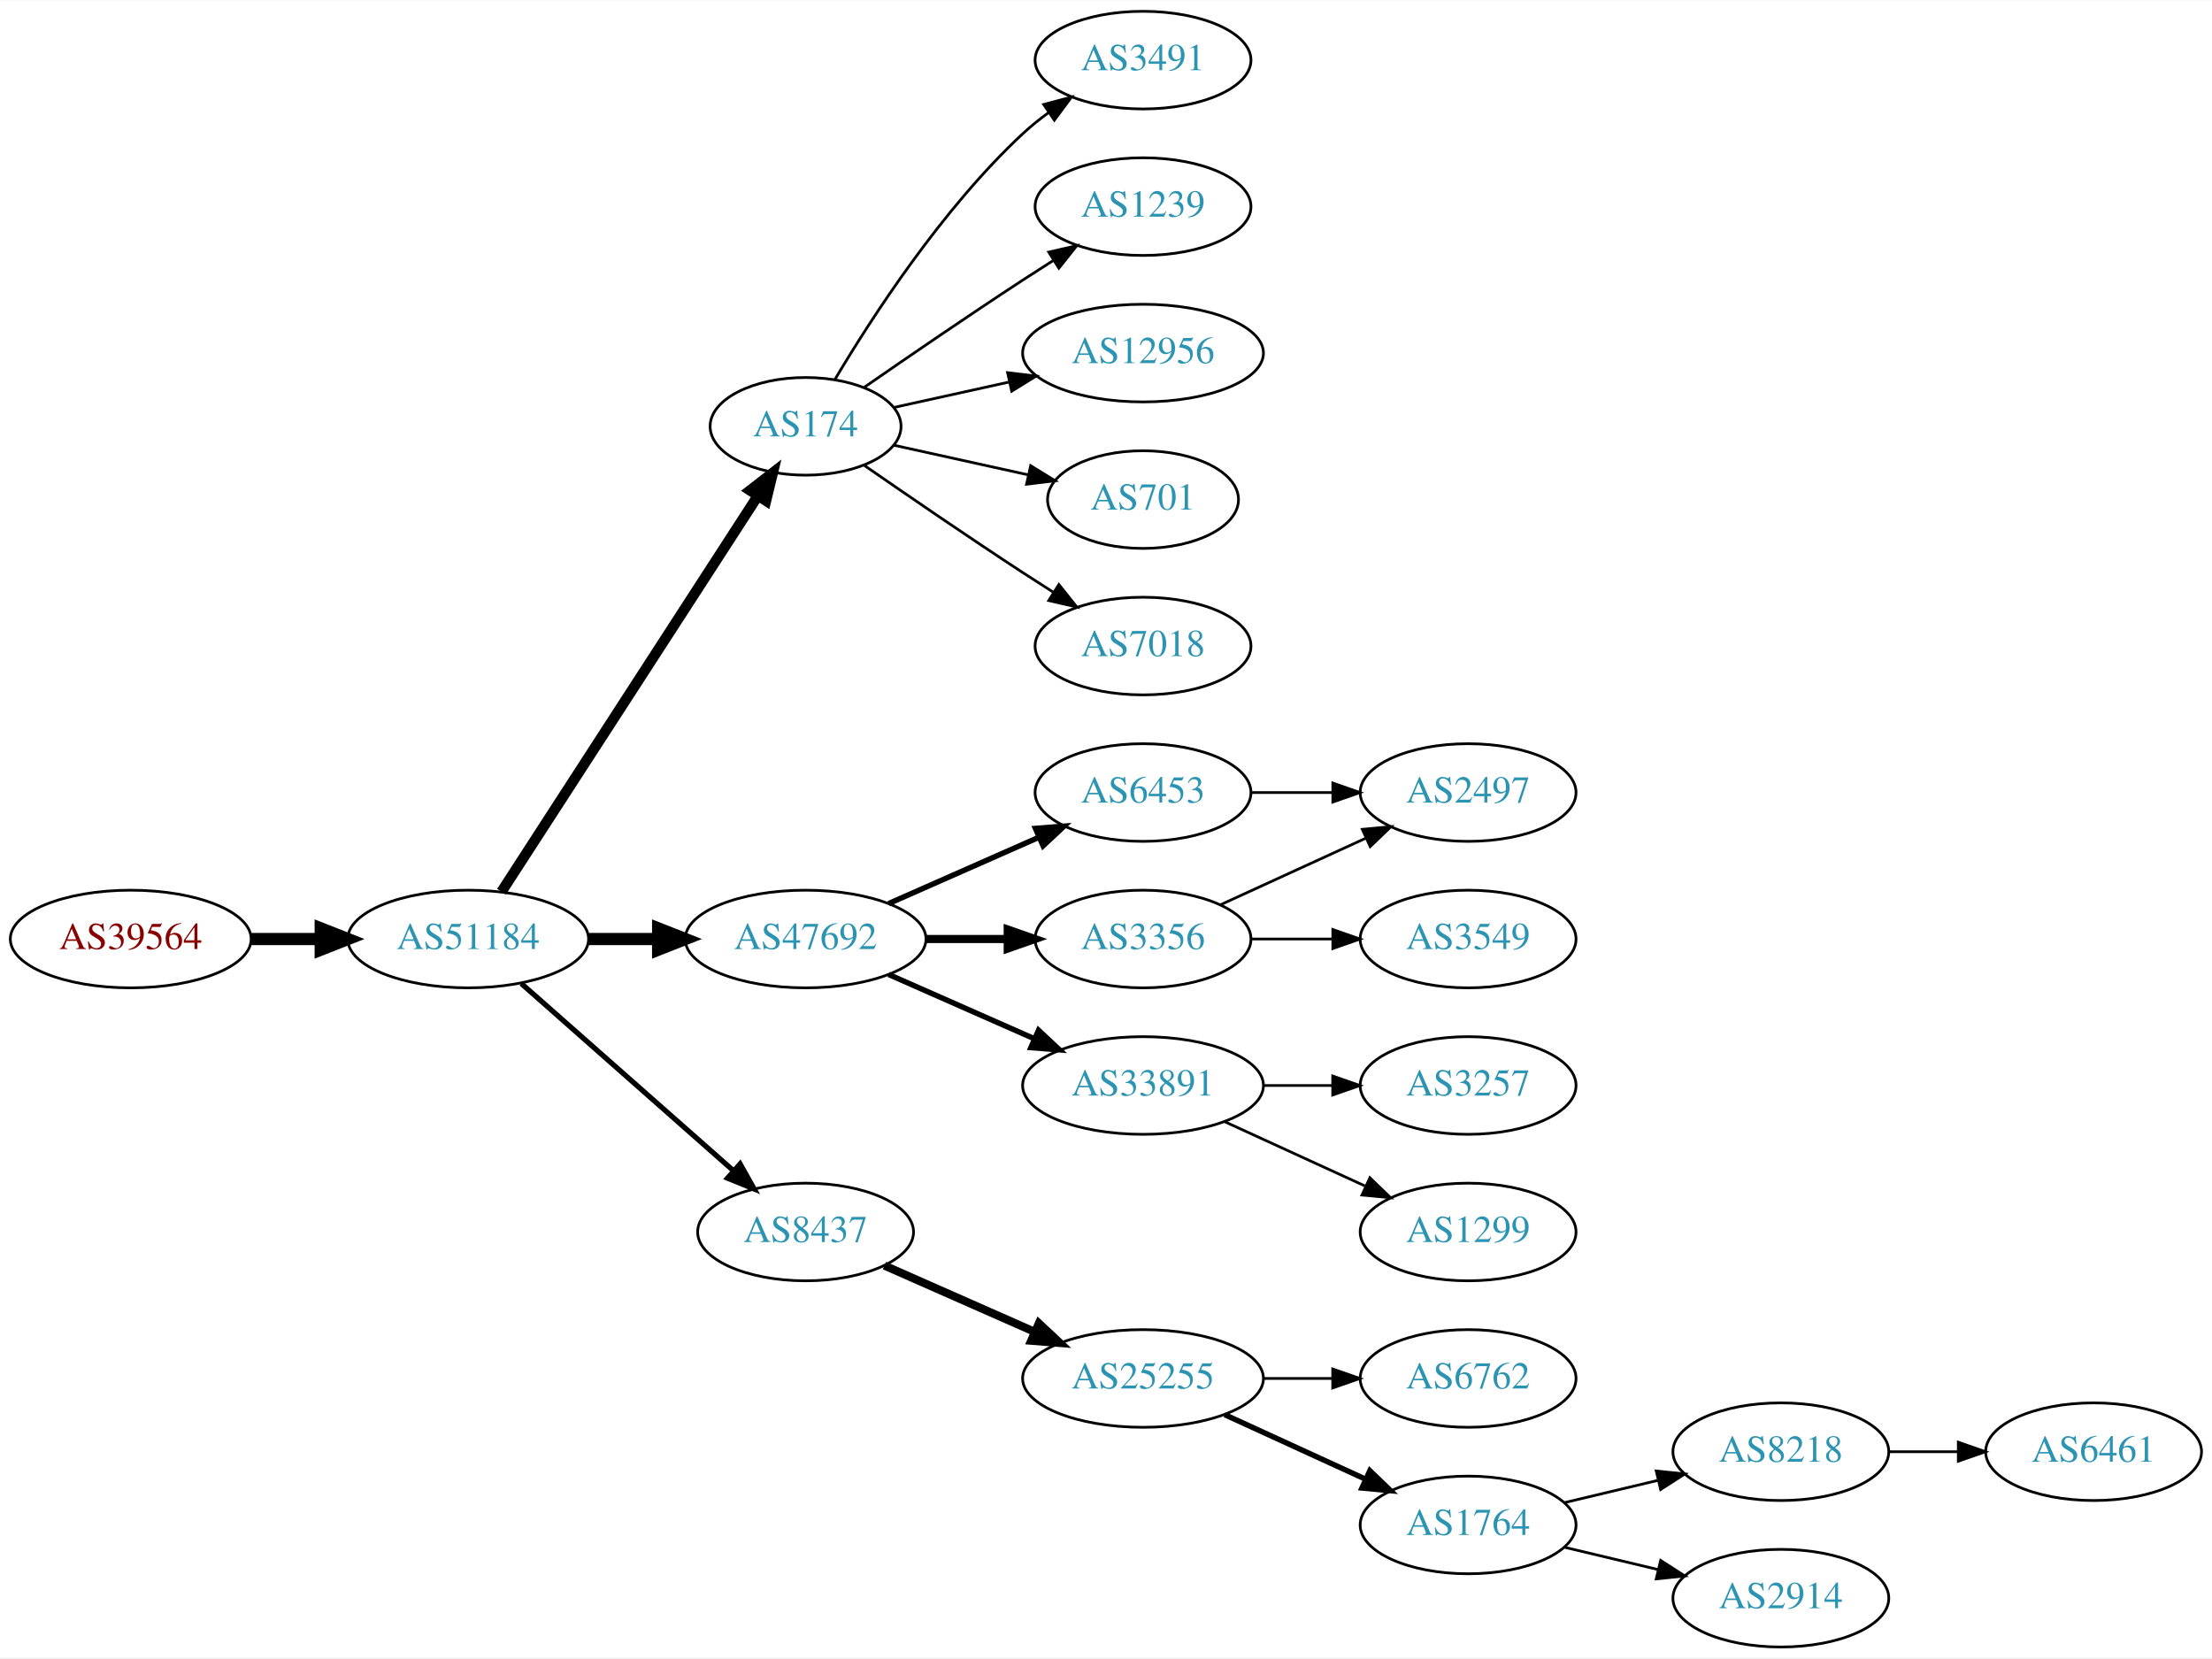
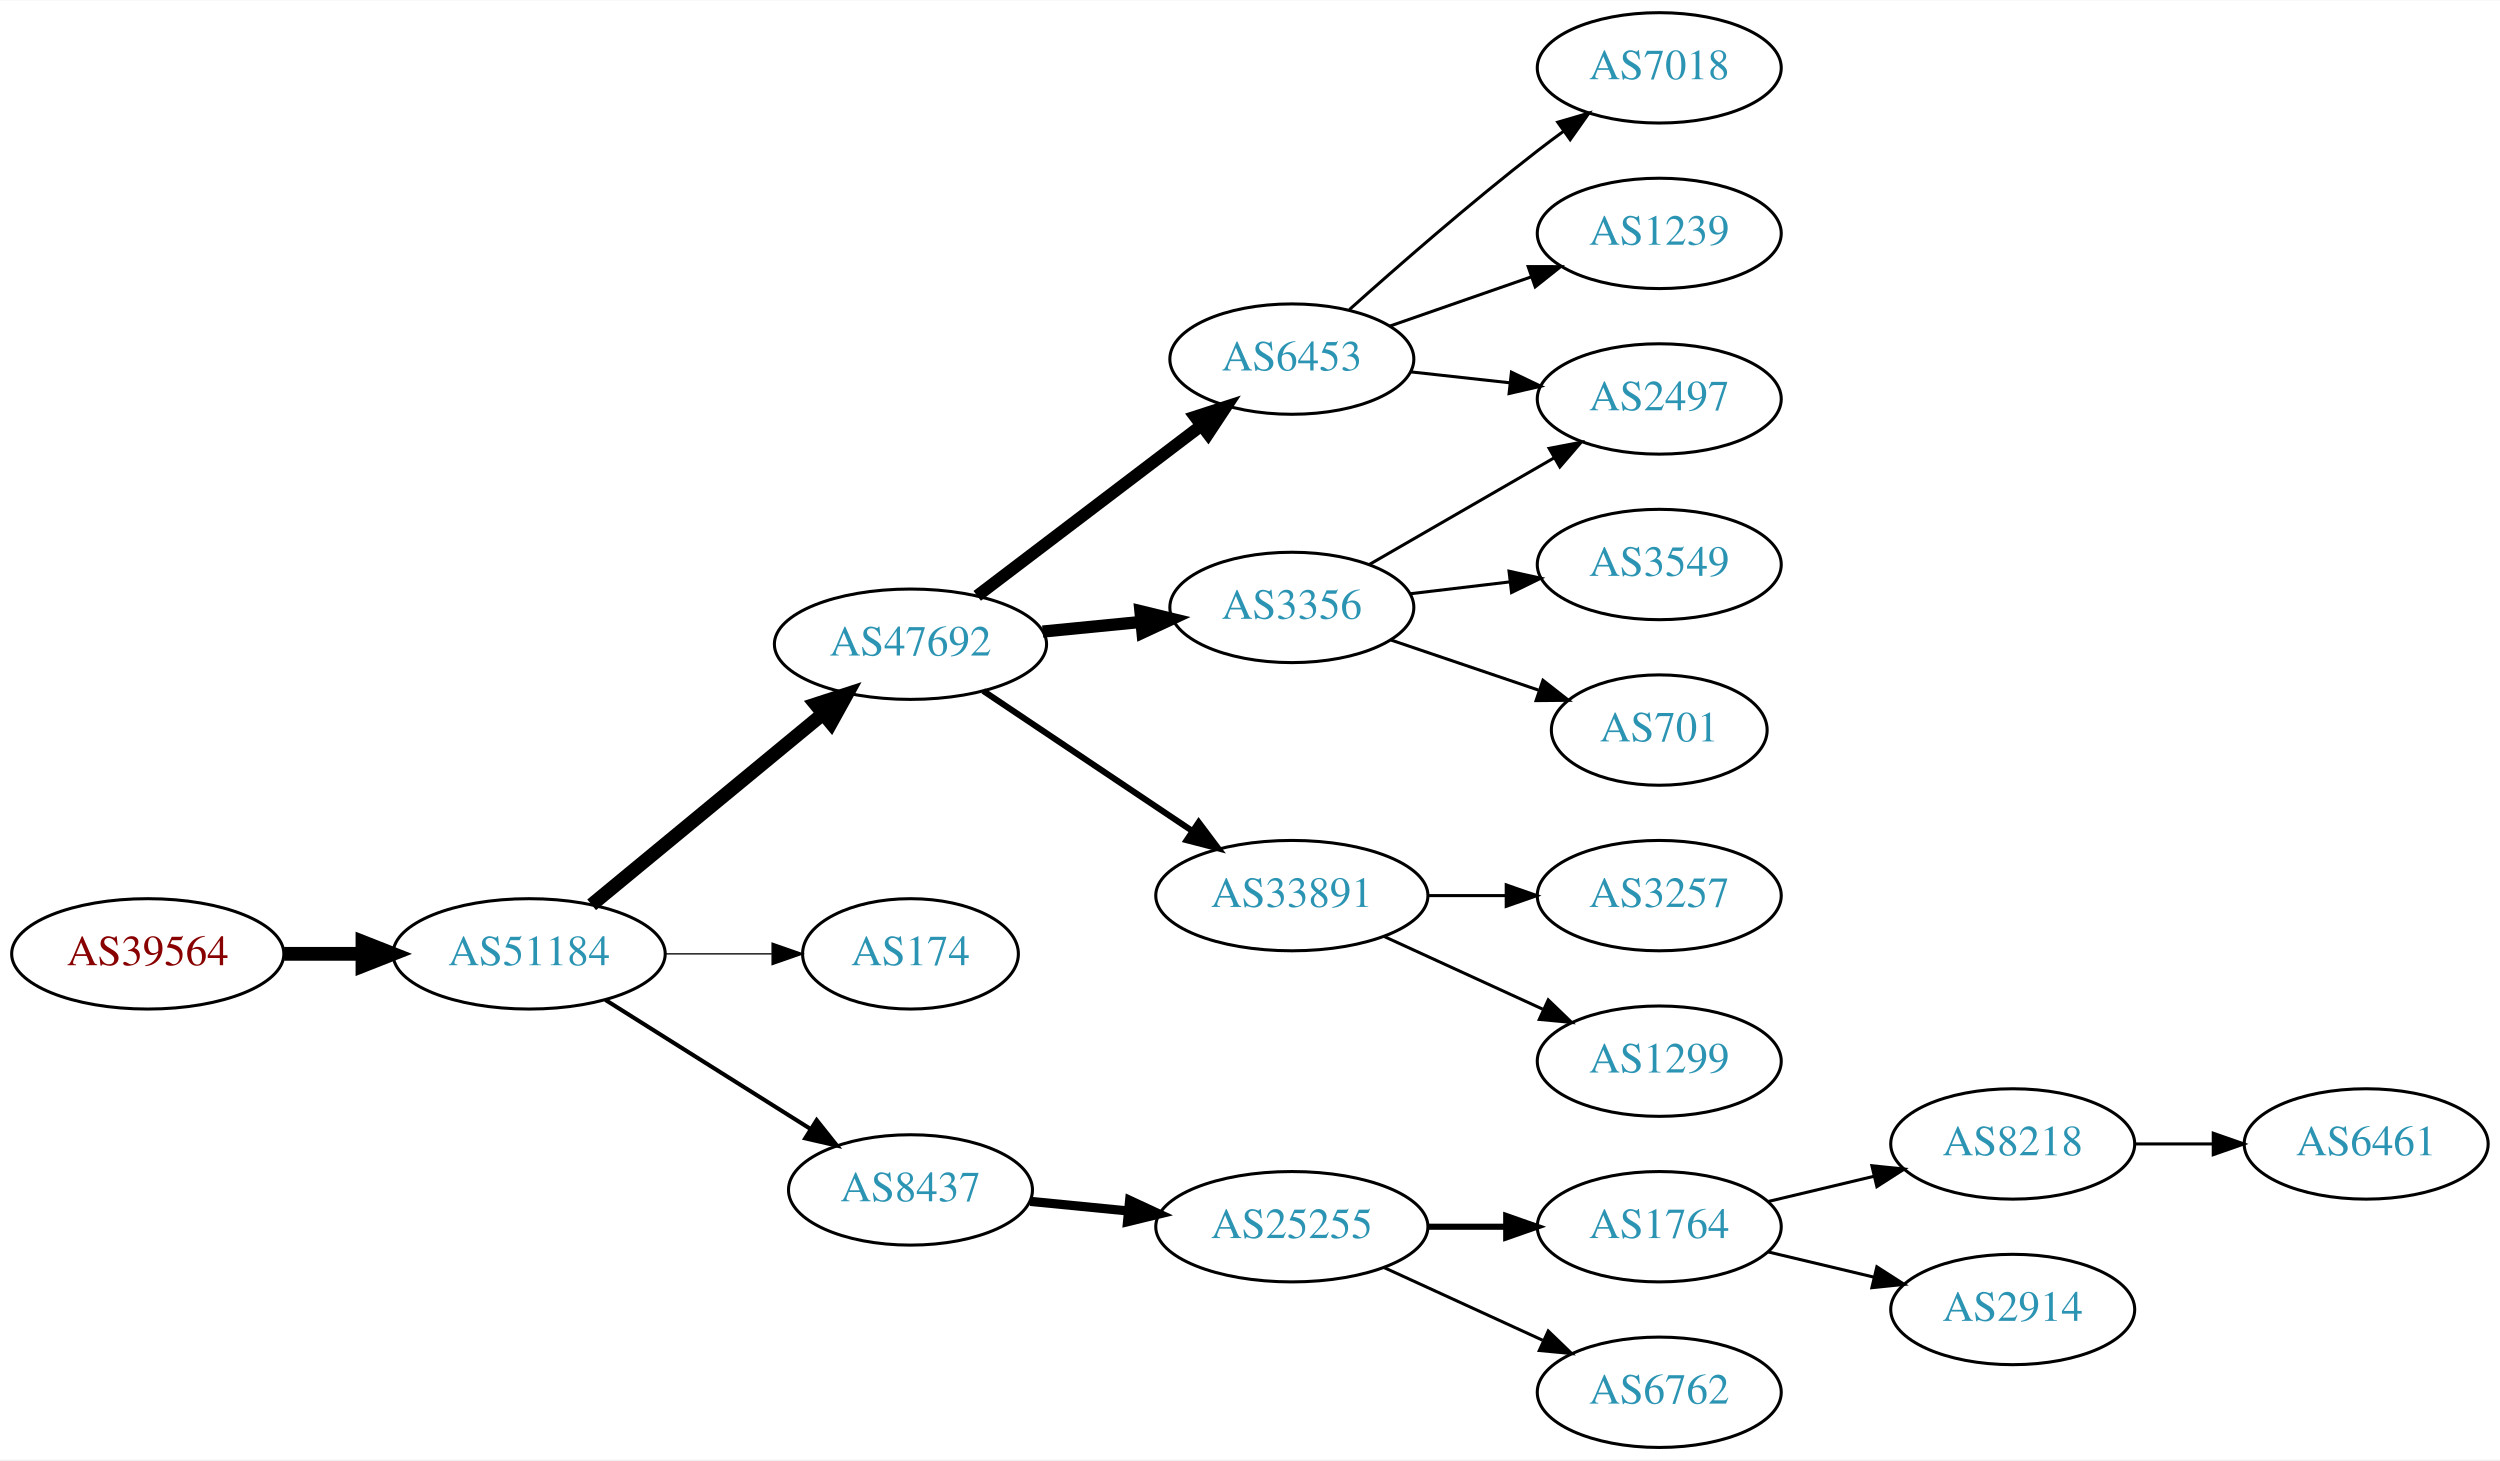
- <svg xmlns="http://www.w3.org/2000/svg" xmlns:xlink="http://www.w3.org/1999/xlink" width="815pt" height="611pt" viewBox="0.00 0.00 815.45 611.00">
-   <g id="graph0" class="graph" transform="scale(1 1) rotate(0) translate(4 607)">
-     <polygon fill="white" stroke="none" points="-4,4 -4,-607 811.448,-607 811.448,4 -4,4" />
+ <svg xmlns="http://www.w3.org/2000/svg" xmlns:xlink="http://www.w3.org/1999/xlink" width="815pt" height="476pt" viewBox="0.00 0.00 815.45 476.00">
+   <g id="graph0" class="graph" transform="scale(1 1) rotate(0) translate(4 472)">
+     <polygon fill="white" stroke="none" points="-4,4 -4,-472 811.448,-472 811.448,4 -4,4" />
    <g id="node1" class="node">
      <g id="a_node1">
        <a xlink:href="/asn/39564" xlink:title="AS39564 ~ Kernnetz Invent GmbH [AT]">
-           <ellipse fill="#ffffff" stroke="black" cx="44.196" cy="-261" rx="44.393" ry="18" />
-           <text text-anchor="middle" x="44.196" y="-257.3" font-family="Times,serif" font-size="14.00" fill="#880000">AS39564</text>
+           <ellipse fill="#ffffff" stroke="black" cx="44.196" cy="-161" rx="44.393" ry="18" />
+           <text text-anchor="middle" x="44.196" y="-157.3" font-family="Times,serif" font-size="14.00" fill="#880000">AS39564</text>
        </a>
      </g>
    </g>
    <g id="node2" class="node">
      <g id="a_node2">
        <a xlink:href="/asn/51184" xlink:title="AS51184 ~ Fonira Telekom GmbH [AT]">
-           <ellipse fill="#ffffff" stroke="black" cx="168.588" cy="-261" rx="44.393" ry="18" />
-           <text text-anchor="middle" x="168.588" y="-257.3" font-family="Times,serif" font-size="14.00" fill="#2c94b3">AS51184</text>
+           <ellipse fill="#ffffff" stroke="black" cx="168.588" cy="-161" rx="44.393" ry="18" />
+           <text text-anchor="middle" x="168.588" y="-157.3" font-family="Times,serif" font-size="14.00" fill="#2c94b3">AS51184</text>
        </a>
      </g>
    </g>
    <g id="edge1" class="edge">
-       <path fill="none" stroke="black" stroke-width="4.5" d="M88.692,-261C96.898,-261 105.569,-261 114.041,-261" />
-       <polygon fill="black" stroke="black" stroke-width="4.5" points="114.233,-264.938 124.233,-261 114.233,-257.063 114.233,-264.938" />
+       <path fill="none" stroke="black" stroke-width="4.5" d="M88.692,-161C96.898,-161 105.569,-161 114.041,-161" />
+       <polygon fill="black" stroke="black" stroke-width="4.5" points="114.233,-164.938 124.233,-161 114.233,-157.063 114.233,-164.938" />
    </g>
    <g id="node3" class="node">
      <g id="a_node3">
-         <a xlink:href="/asn/174" xlink:title="AS174 ~ Cogent Communications [US]">
-           <ellipse fill="#ffffff" stroke="black" cx="292.98" cy="-450" rx="35.194" ry="18" />
-           <text text-anchor="middle" x="292.98" y="-446.3" font-family="Times,serif" font-size="14.00" fill="#2c94b3">AS174</text>
+         <a xlink:href="/asn/47692" xlink:title="AS47692 ~ Nessus GmbH [AT]">
+           <ellipse fill="#ffffff" stroke="black" cx="292.98" cy="-262" rx="44.393" ry="18" />
+           <text text-anchor="middle" x="292.98" y="-258.3" font-family="Times,serif" font-size="14.00" fill="#2c94b3">AS47692</text>
        </a>
      </g>
    </g>
    <g id="edge2" class="edge">
-       <path fill="none" stroke="black" stroke-width="3.857" d="M180.883,-278.442C202.524,-311.859 249.925,-385.057 275.249,-424.163" />
-       <polygon fill="black" stroke="black" stroke-width="3.857" points="272.516,-426.382 280.889,-432.873 278.392,-422.577 272.516,-426.382" />
+       <path fill="none" stroke="black" stroke-width="4.5" d="M188.982,-177.004C209.273,-193.748 241.309,-220.185 264.264,-239.128" />
+       <polygon fill="black" stroke="black" stroke-width="4.5" points="262.053,-242.409 272.272,-245.737 267.066,-236.335 262.053,-242.409" />
    </g>
    <g id="node4" class="node">
      <g id="a_node4">
-         <a xlink:href="/asn/47692" xlink:title="AS47692 ~ Nessus GmbH [AT]">
-           <ellipse fill="#ffffff" stroke="black" cx="292.98" cy="-261" rx="44.393" ry="18" />
-           <text text-anchor="middle" x="292.98" y="-257.3" font-family="Times,serif" font-size="14.00" fill="#2c94b3">AS47692</text>
+         <a xlink:href="/asn/174" xlink:title="AS174 ~ Cogent Communications [US]">
+           <ellipse fill="#ffffff" stroke="black" cx="292.98" cy="-161" rx="35.194" ry="18" />
+           <text text-anchor="middle" x="292.98" y="-157.3" font-family="Times,serif" font-size="14.00" fill="#2c94b3">AS174</text>
        </a>
      </g>
    </g>
    <g id="edge3" class="edge">
-       <path fill="none" stroke="black" stroke-width="4.5" d="M213.084,-261C221.29,-261 229.961,-261 238.434,-261" />
-       <polygon fill="black" stroke="black" stroke-width="4.5" points="238.625,-264.938 248.625,-261 238.625,-257.063 238.625,-264.938" />
+       <path fill="none" stroke="black" stroke-width="0.45" d="M213.084,-161C224.341,-161 236.473,-161 247.767,-161" />
+       <polygon fill="black" stroke="black" stroke-width="0.45" points="247.854,-164.5 257.854,-161 247.854,-157.5 247.854,-164.5" />
    </g>
    <g id="node5" class="node">
      <g id="a_node5">
        <a xlink:href="/asn/8437" xlink:title="AS8437 ~ Hutchison Drei Austria GmbH [AT]">
-           <ellipse fill="#ffffff" stroke="black" cx="292.98" cy="-153" rx="39.794" ry="18" />
-           <text text-anchor="middle" x="292.98" y="-149.3" font-family="Times,serif" font-size="14.00" fill="#2c94b3">AS8437</text>
+           <ellipse fill="#ffffff" stroke="black" cx="292.98" cy="-84" rx="39.794" ry="18" />
+           <text text-anchor="middle" x="292.98" y="-80.3" font-family="Times,serif" font-size="14.00" fill="#2c94b3">AS8437</text>
        </a>
      </g>
    </g>
    <g id="edge4" class="edge">
-       <path fill="none" stroke="black" stroke-width="1.929" d="M188.177,-244.597C208.994,-226.228 242.87,-196.335 266.23,-175.722" />
-       <polygon fill="black" stroke="black" stroke-width="1.929" points="268.833,-178.093 274.016,-168.852 264.202,-172.844 268.833,-178.093" />
+       <path fill="none" stroke="black" stroke-width="1.35" d="M193.477,-145.971C212.591,-133.946 239.556,-116.981 260.442,-103.841" />
+       <polygon fill="black" stroke="black" stroke-width="1.35" points="262.38,-106.757 268.981,-98.47 258.653,-100.832 262.38,-106.757" />
    </g>
    <g id="node6" class="node">
      <g id="a_node6">
-         <a xlink:href="/asn/7018" xlink:title="AS7018 ~ AT&amp;T Services, Inc. [US]">
-           <ellipse fill="#ffffff" stroke="black" cx="417.373" cy="-369" rx="39.794" ry="18" />
-           <text text-anchor="middle" x="417.373" y="-365.3" font-family="Times,serif" font-size="14.00" fill="#2c94b3">AS7018</text>
+         <a xlink:href="/asn/6453" xlink:title="AS6453 ~ TATA COMMUNICATIONS (AMERICA) INC [US]">
+           <ellipse fill="#ffffff" stroke="black" cx="417.373" cy="-355" rx="39.794" ry="18" />
+           <text text-anchor="middle" x="417.373" y="-351.3" font-family="Times,serif" font-size="14.00" fill="#2c94b3">AS6453</text>
        </a>
      </g>
    </g>
    <g id="edge5" class="edge">
-       <path fill="none" stroke="black" d="M314.671,-435.56C330.563,-424.551 353.113,-409.103 373.176,-396 376.758,-393.661 380.529,-391.241 384.289,-388.856" />
-       <polygon fill="black" stroke="black" points="386.352,-391.693 392.95,-383.404 382.623,-385.769 386.352,-391.693" />
+       <path fill="none" stroke="black" stroke-width="4" d="M314.743,-277.776C334.82,-293.032 365.409,-316.275 387.783,-333.276" />
+       <polygon fill="black" stroke="black" stroke-width="4" points="385.837,-336.193 395.917,-339.457 390.072,-330.62 385.837,-336.193" />
    </g>
    <g id="node7" class="node">
      <g id="a_node7">
-         <a xlink:href="/asn/3491" xlink:title="AS3491 ~ PCCW Global, Inc. [US]">
-           <ellipse fill="#ffffff" stroke="black" cx="417.373" cy="-585" rx="39.794" ry="18" />
-           <text text-anchor="middle" x="417.373" y="-581.3" font-family="Times,serif" font-size="14.00" fill="#2c94b3">AS3491</text>
+         <a xlink:href="/asn/3356" xlink:title="AS3356 ~ Level 3 Parent, LLC [US]">
+           <ellipse fill="#ffffff" stroke="black" cx="417.373" cy="-274" rx="39.794" ry="18" />
+           <text text-anchor="middle" x="417.373" y="-270.3" font-family="Times,serif" font-size="14.00" fill="#2c94b3">AS3356</text>
        </a>
      </g>
    </g>
    <g id="edge6" class="edge">
-       <path fill="none" stroke="black" d="M303.793,-467.279C317.299,-490.011 343.359,-530.314 373.176,-558 376.083,-560.699 379.296,-563.28 382.62,-565.703" />
-       <polygon fill="black" stroke="black" points="380.755,-568.667 390.998,-571.375 384.679,-562.87 380.755,-568.667" />
+       <path fill="none" stroke="black" stroke-width="4" d="M336.101,-266.13C346.476,-267.147 357.664,-268.244 368.298,-269.287" />
+       <polygon fill="black" stroke="black" stroke-width="4" points="367.985,-272.772 378.279,-270.265 368.668,-265.806 367.985,-272.772" />
    </g>
    <g id="node8" class="node">
      <g id="a_node8">
+         <a xlink:href="/asn/33891" xlink:title="AS33891 ~ CORE-BACKBONE GMBH GLOBAL NETWORK [DE]">
+           <ellipse fill="#ffffff" stroke="black" cx="417.373" cy="-180" rx="44.393" ry="18" />
+           <text text-anchor="middle" x="417.373" y="-176.3" font-family="Times,serif" font-size="14.00" fill="#2c94b3">AS33891</text>
+         </a>
+       </g>
+     </g>
+     <g id="edge7" class="edge">
+       <path fill="none" stroke="black" stroke-width="2" d="M316.715,-246.769C335.915,-233.905 363.609,-215.35 384.933,-201.064" />
+       <polygon fill="black" stroke="black" stroke-width="2" points="386.985,-203.902 393.345,-195.428 383.089,-198.086 386.985,-203.902" />
+     </g>
+     <g id="node12" class="node">
+       <g id="a_node12">
+         <a xlink:href="/asn/25255" xlink:title="AS25255 ~ ==&gt; TELE2 AUSTRIA &lt;== [AT]">
+           <ellipse fill="#ffffff" stroke="black" cx="417.373" cy="-72" rx="44.393" ry="18" />
+           <text text-anchor="middle" x="417.373" y="-68.3" font-family="Times,serif" font-size="14.00" fill="#2c94b3">AS25255</text>
+         </a>
+       </g>
+     </g>
+     <g id="edge11" class="edge">
+       <path fill="none" stroke="black" stroke-width="3" d="M332.035,-80.269C342.139,-79.278 353.23,-78.191 363.953,-77.139" />
+       <polygon fill="black" stroke="black" stroke-width="3" points="364.467,-80.606 374.078,-76.147 363.784,-73.639 364.467,-80.606" />
+     </g>
+     <g id="node10" class="node">
+       <g id="a_node10">
+         <a xlink:href="/asn/2497" xlink:title="AS2497 ~ Internet Initiative Japan Inc. [JP]">
+           <ellipse fill="#ffffff" stroke="black" cx="537.215" cy="-342" rx="39.794" ry="18" />
+           <text text-anchor="middle" x="537.215" y="-338.3" font-family="Times,serif" font-size="14.00" fill="#2c94b3">AS2497</text>
+         </a>
+       </g>
+     </g>
+     <g id="edge19" class="edge">
+       <path fill="none" stroke="black" d="M455.983,-350.851C466.294,-349.713 477.611,-348.465 488.411,-347.274" />
+       <polygon fill="black" stroke="black" points="489.002,-350.73 498.558,-346.154 488.235,-343.772 489.002,-350.73" />
+     </g>
+     <g id="node18" class="node">
+       <g id="a_node18">
+         <a xlink:href="/asn/7018" xlink:title="AS7018 ~ AT&amp;T Services, Inc. [US]">
+           <ellipse fill="#ffffff" stroke="black" cx="537.215" cy="-450" rx="39.794" ry="18" />
+           <text text-anchor="middle" x="537.215" y="-446.3" font-family="Times,serif" font-size="14.00" fill="#2c94b3">AS7018</text>
+         </a>
+       </g>
+     </g>
+     <g id="edge17" class="edge">
+       <path fill="none" stroke="black" d="M436.187,-371.191C451.963,-385.311 475.802,-406.119 497.569,-423 500.303,-425.121 503.189,-427.278 506.101,-429.401" />
+       <polygon fill="black" stroke="black" points="504.102,-432.274 514.274,-435.236 508.169,-426.577 504.102,-432.274" />
+     </g>
+     <g id="node19" class="node">
+       <g id="a_node19">
        <a xlink:href="/asn/1239" xlink:title="AS1239 ~ Sprint [US]">
-           <ellipse fill="#ffffff" stroke="black" cx="417.373" cy="-531" rx="39.794" ry="18" />
-           <text text-anchor="middle" x="417.373" y="-527.3" font-family="Times,serif" font-size="14.00" fill="#2c94b3">AS1239</text>
-         </a>
-       </g>
-     </g>
-     <g id="edge7" class="edge">
-       <path fill="none" stroke="black" d="M314.671,-464.44C330.563,-475.449 353.113,-490.897 373.176,-504 376.758,-506.339 380.529,-508.759 384.289,-511.144" />
-       <polygon fill="black" stroke="black" points="382.623,-514.231 392.95,-516.596 386.352,-508.307 382.623,-514.231" />
+           <ellipse fill="#ffffff" stroke="black" cx="537.215" cy="-396" rx="39.794" ry="18" />
+           <text text-anchor="middle" x="537.215" y="-392.3" font-family="Times,serif" font-size="14.00" fill="#2c94b3">AS1239</text>
+         </a>
+       </g>
+     </g>
+     <g id="edge18" class="edge">
+       <path fill="none" stroke="black" d="M449.334,-365.772C463.431,-370.677 480.307,-376.548 495.421,-381.807" />
+       <polygon fill="black" stroke="black" points="494.456,-385.177 505.051,-385.157 496.756,-378.566 494.456,-385.177" />
    </g>
    <g id="node9" class="node">
      <g id="a_node9">
-         <a xlink:href="/asn/12956" xlink:title="AS12956 ~ TELXIUS [ES]">
-           <ellipse fill="#ffffff" stroke="black" cx="417.373" cy="-477" rx="44.393" ry="18" />
-           <text text-anchor="middle" x="417.373" y="-473.3" font-family="Times,serif" font-size="14.00" fill="#2c94b3">AS12956</text>
+         <a xlink:href="/asn/3549" xlink:title="AS3549 ~ Level 3 Parent, LLC [US]">
+           <ellipse fill="#ffffff" stroke="black" cx="537.215" cy="-288" rx="39.794" ry="18" />
+           <text text-anchor="middle" x="537.215" y="-284.3" font-family="Times,serif" font-size="14.00" fill="#2c94b3">AS3549</text>
        </a>
      </g>
    </g>
    <g id="edge8" class="edge">
-       <path fill="none" stroke="black" d="M325.499,-456.953C338.38,-459.795 353.575,-463.147 367.816,-466.288" />
-       <polygon fill="black" stroke="black" points="367.45,-469.792 377.97,-468.528 368.958,-462.956 367.45,-469.792" />
-     </g>
-     <g id="node10" class="node">
-       <g id="a_node10">
-         <a xlink:href="/asn/701" xlink:title="AS701 ~ UUNET [US]">
-           <ellipse fill="#ffffff" stroke="black" cx="417.373" cy="-423" rx="35.194" ry="18" />
-           <text text-anchor="middle" x="417.373" y="-419.3" font-family="Times,serif" font-size="14.00" fill="#2c94b3">AS701</text>
-         </a>
-       </g>
+       <path fill="none" stroke="black" d="M455.983,-278.468C466.294,-279.693 477.611,-281.038 488.411,-282.321" />
+       <polygon fill="black" stroke="black" points="488.215,-285.822 498.558,-283.526 489.041,-278.871 488.215,-285.822" />
    </g>
    <g id="edge9" class="edge">
-       <path fill="none" stroke="black" d="M325.499,-443.047C340.632,-439.708 358.96,-435.665 375.18,-432.087" />
-       <polygon fill="black" stroke="black" points="375.949,-435.502 384.96,-429.93 374.441,-428.666 375.949,-435.502" />
+       <path fill="none" stroke="black" d="M442.504,-287.925C459.943,-297.988 483.717,-311.707 502.955,-322.808" />
+       <polygon fill="black" stroke="black" points="501.3,-325.893 511.711,-327.86 504.799,-319.83 501.3,-325.893" />
    </g>
    <g id="node11" class="node">
      <g id="a_node11">
-         <a xlink:href="/asn/6453" xlink:title="AS6453 ~ TATA COMMUNICATIONS (AMERICA) INC [US]">
-           <ellipse fill="#ffffff" stroke="black" cx="417.373" cy="-315" rx="39.794" ry="18" />
-           <text text-anchor="middle" x="417.373" y="-311.3" font-family="Times,serif" font-size="14.00" fill="#2c94b3">AS6453</text>
+         <a xlink:href="/asn/701" xlink:title="AS701 ~ UUNET [US]">
+           <ellipse fill="#ffffff" stroke="black" cx="537.215" cy="-234" rx="35.194" ry="18" />
+           <text text-anchor="middle" x="537.215" y="-230.3" font-family="Times,serif" font-size="14.00" fill="#2c94b3">AS701</text>
        </a>
      </g>
    </g>
    <g id="edge10" class="edge">
-       <path fill="none" stroke="black" stroke-width="2" d="M323.608,-274.072C340.203,-281.393 361.062,-290.597 378.795,-298.421" />
-       <polygon fill="black" stroke="black" stroke-width="2" points="377.717,-301.77 388.279,-302.605 380.543,-295.366 377.717,-301.77" />
-     </g>
-     <g id="node12" class="node">
-       <g id="a_node12">
-         <a xlink:href="/asn/33891" xlink:title="AS33891 ~ CORE-BACKBONE GMBH GLOBAL NETWORK [DE]">
-           <ellipse fill="#ffffff" stroke="black" cx="417.373" cy="-207" rx="44.393" ry="18" />
-           <text text-anchor="middle" x="417.373" y="-203.3" font-family="Times,serif" font-size="14.00" fill="#2c94b3">AS33891</text>
-         </a>
-       </g>
-     </g>
-     <g id="edge11" class="edge">
-       <path fill="none" stroke="black" stroke-width="2" d="M323.608,-247.928C339.725,-240.817 359.865,-231.931 377.257,-224.258" />
-       <polygon fill="black" stroke="black" stroke-width="2" points="378.857,-227.378 386.593,-220.139 376.032,-220.973 378.857,-227.378" />
+       <path fill="none" stroke="black" d="M449.643,-263.386C464.409,-258.373 482.173,-252.344 497.756,-247.055" />
+       <polygon fill="black" stroke="black" points="499.283,-250.232 507.628,-243.704 497.033,-243.604 499.283,-250.232" />
+     </g>
+     <g id="node20" class="node">
+       <g id="a_node20">
+         <a xlink:href="/asn/3257" xlink:title="AS3257 ~ GTT [DE]">
+           <ellipse fill="#ffffff" stroke="black" cx="537.215" cy="-180" rx="39.794" ry="18" />
+           <text text-anchor="middle" x="537.215" y="-176.3" font-family="Times,serif" font-size="14.00" fill="#2c94b3">AS3257</text>
+         </a>
+       </g>
+     </g>
+     <g id="edge20" class="edge">
+       <path fill="none" stroke="black" d="M461.584,-180C469.896,-180 478.659,-180 487.141,-180" />
+       <polygon fill="black" stroke="black" points="487.3,-183.5 497.3,-180 487.3,-176.5 487.3,-183.5" />
+     </g>
+     <g id="node21" class="node">
+       <g id="a_node21">
+         <a xlink:href="/asn/1299" xlink:title="AS1299 ~ Telia Carrier [EU]">
+           <ellipse fill="#ffffff" stroke="black" cx="537.215" cy="-126" rx="39.794" ry="18" />
+           <text text-anchor="middle" x="537.215" y="-122.3" font-family="Times,serif" font-size="14.00" fill="#2c94b3">AS1299</text>
+         </a>
+       </g>
+     </g>
+     <g id="edge21" class="edge">
+       <path fill="none" stroke="black" d="M447.502,-166.652C463.113,-159.498 482.511,-150.609 499.183,-142.97" />
+       <polygon fill="black" stroke="black" points="501.002,-145.986 508.635,-138.638 498.086,-139.622 501.002,-145.986" />
    </g>
    <g id="node13" class="node">
      <g id="a_node13">
-         <a xlink:href="/asn/3356" xlink:title="AS3356 ~ Level 3 Parent, LLC [US]">
-           <ellipse fill="#ffffff" stroke="black" cx="417.373" cy="-261" rx="39.794" ry="18" />
-           <text text-anchor="middle" x="417.373" y="-257.3" font-family="Times,serif" font-size="14.00" fill="#2c94b3">AS3356</text>
+         <a xlink:href="/asn/1764" xlink:title="AS1764 ~ NEXTLAYER-AS [AT]">
+           <ellipse fill="#ffffff" stroke="black" cx="537.215" cy="-72" rx="39.794" ry="18" />
+           <text text-anchor="middle" x="537.215" y="-68.3" font-family="Times,serif" font-size="14.00" fill="#2c94b3">AS1764</text>
        </a>
      </g>
    </g>
    <g id="edge12" class="edge">
-       <path fill="none" stroke="black" stroke-width="3" d="M337.476,-261C347.165,-261 357.502,-261 367.394,-261" />
-       <polygon fill="black" stroke="black" stroke-width="3" points="367.497,-264.5 377.497,-261 367.497,-257.5 367.497,-264.5" />
+       <path fill="none" stroke="black" stroke-width="2" d="M461.584,-72C469.896,-72 478.659,-72 487.141,-72" />
+       <polygon fill="black" stroke="black" stroke-width="2" points="487.3,-75.5 497.3,-72 487.3,-68.5 487.3,-75.5" />
+     </g>
+     <g id="node14" class="node">
+       <g id="a_node14">
+         <a xlink:href="/asn/6762" xlink:title="AS6762 ~ TELECOM ITALIA SPARKLE S.p.A. [IT]">
+           <ellipse fill="#ffffff" stroke="black" cx="537.215" cy="-18" rx="39.794" ry="18" />
+           <text text-anchor="middle" x="537.215" y="-14.3" font-family="Times,serif" font-size="14.00" fill="#2c94b3">AS6762</text>
+         </a>
+       </g>
+     </g>
+     <g id="edge13" class="edge">
+       <path fill="none" stroke="black" d="M447.502,-58.652C463.113,-51.498 482.511,-42.609 499.183,-34.969" />
+       <polygon fill="black" stroke="black" points="501.002,-37.986 508.635,-30.638 498.086,-31.622 501.002,-37.986" />
    </g>
    <g id="node15" class="node">
      <g id="a_node15">
-         <a xlink:href="/asn/25255" xlink:title="AS25255 ~ ==&gt; TELE2 AUSTRIA &lt;== [AT]">
-           <ellipse fill="#ffffff" stroke="black" cx="417.373" cy="-99" rx="44.393" ry="18" />
-           <text text-anchor="middle" x="417.373" y="-95.3" font-family="Times,serif" font-size="14.00" fill="#2c94b3">AS25255</text>
+         <a xlink:href="/asn/8218" xlink:title="AS8218 ~ legacy Neotelecoms [FR]">
+           <ellipse fill="#ffffff" stroke="black" cx="652.508" cy="-99" rx="39.794" ry="18" />
+           <text text-anchor="middle" x="652.508" y="-95.3" font-family="Times,serif" font-size="14.00" fill="#2c94b3">AS8218</text>
        </a>
      </g>
    </g>
    <g id="edge14" class="edge">
-       <path fill="none" stroke="black" stroke-width="3" d="M322.06,-140.611C338.376,-133.413 359.186,-124.231 377.106,-116.325" />
-       <polygon fill="black" stroke="black" stroke-width="3" points="378.981,-119.323 386.717,-112.084 376.155,-112.919 378.981,-119.323" />
-     </g>
-     <g id="node14" class="node">
-       <g id="a_node14">
-         <a xlink:href="/asn/2497" xlink:title="AS2497 ~ Internet Initiative Japan Inc. [JP]">
-           <ellipse fill="#ffffff" stroke="black" cx="537.215" cy="-315" rx="39.794" ry="18" />
-           <text text-anchor="middle" x="537.215" y="-311.3" font-family="Times,serif" font-size="14.00" fill="#2c94b3">AS2497</text>
-         </a>
-       </g>
-     </g>
-     <g id="edge13" class="edge">
-       <path fill="none" stroke="black" d="M457.285,-315C466.839,-315 477.188,-315 487.151,-315" />
-       <polygon fill="black" stroke="black" points="487.343,-318.5 497.343,-315 487.343,-311.5 487.343,-318.5" />
-     </g>
-     <g id="node18" class="node">
-       <g id="a_node18">
-         <a xlink:href="/asn/3257" xlink:title="AS3257 ~ GTT [DE]">
-           <ellipse fill="#ffffff" stroke="black" cx="537.215" cy="-207" rx="39.794" ry="18" />
-           <text text-anchor="middle" x="537.215" y="-203.3" font-family="Times,serif" font-size="14.00" fill="#2c94b3">AS3257</text>
-         </a>
-       </g>
-     </g>
-     <g id="edge17" class="edge">
-       <path fill="none" stroke="black" d="M461.584,-207C469.896,-207 478.659,-207 487.141,-207" />
-       <polygon fill="black" stroke="black" points="487.3,-210.5 497.3,-207 487.3,-203.5 487.3,-210.5" />
-     </g>
-     <g id="node19" class="node">
-       <g id="a_node19">
-         <a xlink:href="/asn/1299" xlink:title="AS1299 ~ Telia Carrier [EU]">
-           <ellipse fill="#ffffff" stroke="black" cx="537.215" cy="-153" rx="39.794" ry="18" />
-           <text text-anchor="middle" x="537.215" y="-149.3" font-family="Times,serif" font-size="14.00" fill="#2c94b3">AS1299</text>
-         </a>
-       </g>
-     </g>
-     <g id="edge18" class="edge">
-       <path fill="none" stroke="black" d="M447.502,-193.652C463.113,-186.498 482.511,-177.609 499.183,-169.97" />
-       <polygon fill="black" stroke="black" points="501.002,-172.986 508.635,-165.638 498.086,-166.622 501.002,-172.986" />
-     </g>
-     <g id="edge23" class="edge">
-       <path fill="none" stroke="black" d="M446.001,-273.661C461.958,-280.973 482.229,-290.261 499.512,-298.181" />
-       <polygon fill="black" stroke="black" points="498.21,-301.435 508.759,-302.419 501.126,-295.071 498.21,-301.435" />
-     </g>
-     <g id="node23" class="node">
-       <g id="a_node23">
-         <a xlink:href="/asn/3549" xlink:title="AS3549 ~ Level 3 Parent, LLC [US]">
-           <ellipse fill="#ffffff" stroke="black" cx="537.215" cy="-261" rx="39.794" ry="18" />
-           <text text-anchor="middle" x="537.215" y="-257.3" font-family="Times,serif" font-size="14.00" fill="#2c94b3">AS3549</text>
-         </a>
-       </g>
-     </g>
-     <g id="edge22" class="edge">
-       <path fill="none" stroke="black" d="M457.285,-261C466.839,-261 477.188,-261 487.151,-261" />
-       <polygon fill="black" stroke="black" points="487.343,-264.5 497.343,-261 487.343,-257.5 487.343,-264.5" />
+       <path fill="none" stroke="black" d="M572.822,-80.248C583.694,-82.838 595.848,-85.735 607.291,-88.462" />
+       <polygon fill="black" stroke="black" points="606.574,-91.889 617.113,-90.803 608.197,-85.08 606.574,-91.889" />
    </g>
    <g id="node16" class="node">
      <g id="a_node16">
-         <a xlink:href="/asn/6762" xlink:title="AS6762 ~ TELECOM ITALIA SPARKLE S.p.A. [IT]">
-           <ellipse fill="#ffffff" stroke="black" cx="537.215" cy="-99" rx="39.794" ry="18" />
-           <text text-anchor="middle" x="537.215" y="-95.3" font-family="Times,serif" font-size="14.00" fill="#2c94b3">AS6762</text>
+         <a xlink:href="/asn/2914" xlink:title="AS2914 ~ NTT America, Inc. [US]">
+           <ellipse fill="#ffffff" stroke="black" cx="652.508" cy="-45" rx="39.794" ry="18" />
+           <text text-anchor="middle" x="652.508" y="-41.3" font-family="Times,serif" font-size="14.00" fill="#2c94b3">AS2914</text>
        </a>
      </g>
    </g>
    <g id="edge15" class="edge">
-       <path fill="none" stroke="black" d="M461.584,-99C469.896,-99 478.659,-99 487.141,-99" />
-       <polygon fill="black" stroke="black" points="487.3,-102.5 497.3,-99 487.3,-95.5 487.3,-102.5" />
+       <path fill="none" stroke="black" d="M572.822,-63.752C583.694,-61.162 595.848,-58.265 607.291,-55.538" />
+       <polygon fill="black" stroke="black" points="608.197,-58.92 617.113,-53.197 606.574,-52.111 608.197,-58.92" />
    </g>
    <g id="node17" class="node">
      <g id="a_node17">
-         <a xlink:href="/asn/1764" xlink:title="AS1764 ~ NEXTLAYER-AS [AT]">
-           <ellipse fill="#ffffff" stroke="black" cx="537.215" cy="-45" rx="39.794" ry="18" />
-           <text text-anchor="middle" x="537.215" y="-41.3" font-family="Times,serif" font-size="14.00" fill="#2c94b3">AS1764</text>
+         <a xlink:href="/asn/6461" xlink:title="AS6461 ~ Zayo Bandwidth [US]">
+           <ellipse fill="#ffffff" stroke="black" cx="767.801" cy="-99" rx="39.794" ry="18" />
+           <text text-anchor="middle" x="767.801" y="-95.3" font-family="Times,serif" font-size="14.00" fill="#2c94b3">AS6461</text>
        </a>
      </g>
    </g>
    <g id="edge16" class="edge">
-       <path fill="none" stroke="black" stroke-width="2" d="M447.502,-85.652C463.113,-78.498 482.511,-69.609 499.183,-61.969" />
-       <polygon fill="black" stroke="black" stroke-width="2" points="501.002,-64.986 508.635,-57.638 498.086,-58.622 501.002,-64.986" />
-     </g>
-     <g id="node20" class="node">
-       <g id="a_node20">
-         <a xlink:href="/asn/8218" xlink:title="AS8218 ~ legacy Neotelecoms [FR]">
-           <ellipse fill="#ffffff" stroke="black" cx="652.508" cy="-72" rx="39.794" ry="18" />
-           <text text-anchor="middle" x="652.508" y="-68.3" font-family="Times,serif" font-size="14.00" fill="#2c94b3">AS8218</text>
-         </a>
-       </g>
-     </g>
-     <g id="edge19" class="edge">
-       <path fill="none" stroke="black" d="M572.822,-53.248C583.694,-55.838 595.848,-58.735 607.291,-61.462" />
-       <polygon fill="black" stroke="black" points="606.574,-64.889 617.113,-63.803 608.197,-58.08 606.574,-64.889" />
-     </g>
-     <g id="node21" class="node">
-       <g id="a_node21">
-         <a xlink:href="/asn/2914" xlink:title="AS2914 ~ NTT America, Inc. [US]">
-           <ellipse fill="#ffffff" stroke="black" cx="652.508" cy="-18" rx="39.794" ry="18" />
-           <text text-anchor="middle" x="652.508" y="-14.3" font-family="Times,serif" font-size="14.00" fill="#2c94b3">AS2914</text>
-         </a>
-       </g>
-     </g>
-     <g id="edge20" class="edge">
-       <path fill="none" stroke="black" d="M572.822,-36.752C583.694,-34.162 595.848,-31.265 607.291,-28.538" />
-       <polygon fill="black" stroke="black" points="608.197,-31.92 617.113,-26.197 606.574,-25.111 608.197,-31.92" />
-     </g>
-     <g id="node22" class="node">
-       <g id="a_node22">
-         <a xlink:href="/asn/6461" xlink:title="AS6461 ~ Zayo Bandwidth [US]">
-           <ellipse fill="#ffffff" stroke="black" cx="767.801" cy="-72" rx="39.794" ry="18" />
-           <text text-anchor="middle" x="767.801" y="-68.3" font-family="Times,serif" font-size="14.00" fill="#2c94b3">AS6461</text>
-         </a>
-       </g>
-     </g>
-     <g id="edge21" class="edge">
-       <path fill="none" stroke="black" d="M692.18,-72C700.383,-72 709.147,-72 717.679,-72" />
-       <polygon fill="black" stroke="black" points="717.919,-75.5 727.919,-72 717.919,-68.5 717.919,-75.5" />
+       <path fill="none" stroke="black" d="M692.18,-99C700.383,-99 709.147,-99 717.679,-99" />
+       <polygon fill="black" stroke="black" points="717.919,-102.5 727.919,-99 717.919,-95.5 717.919,-102.5" />
    </g>
  </g>
</svg>
